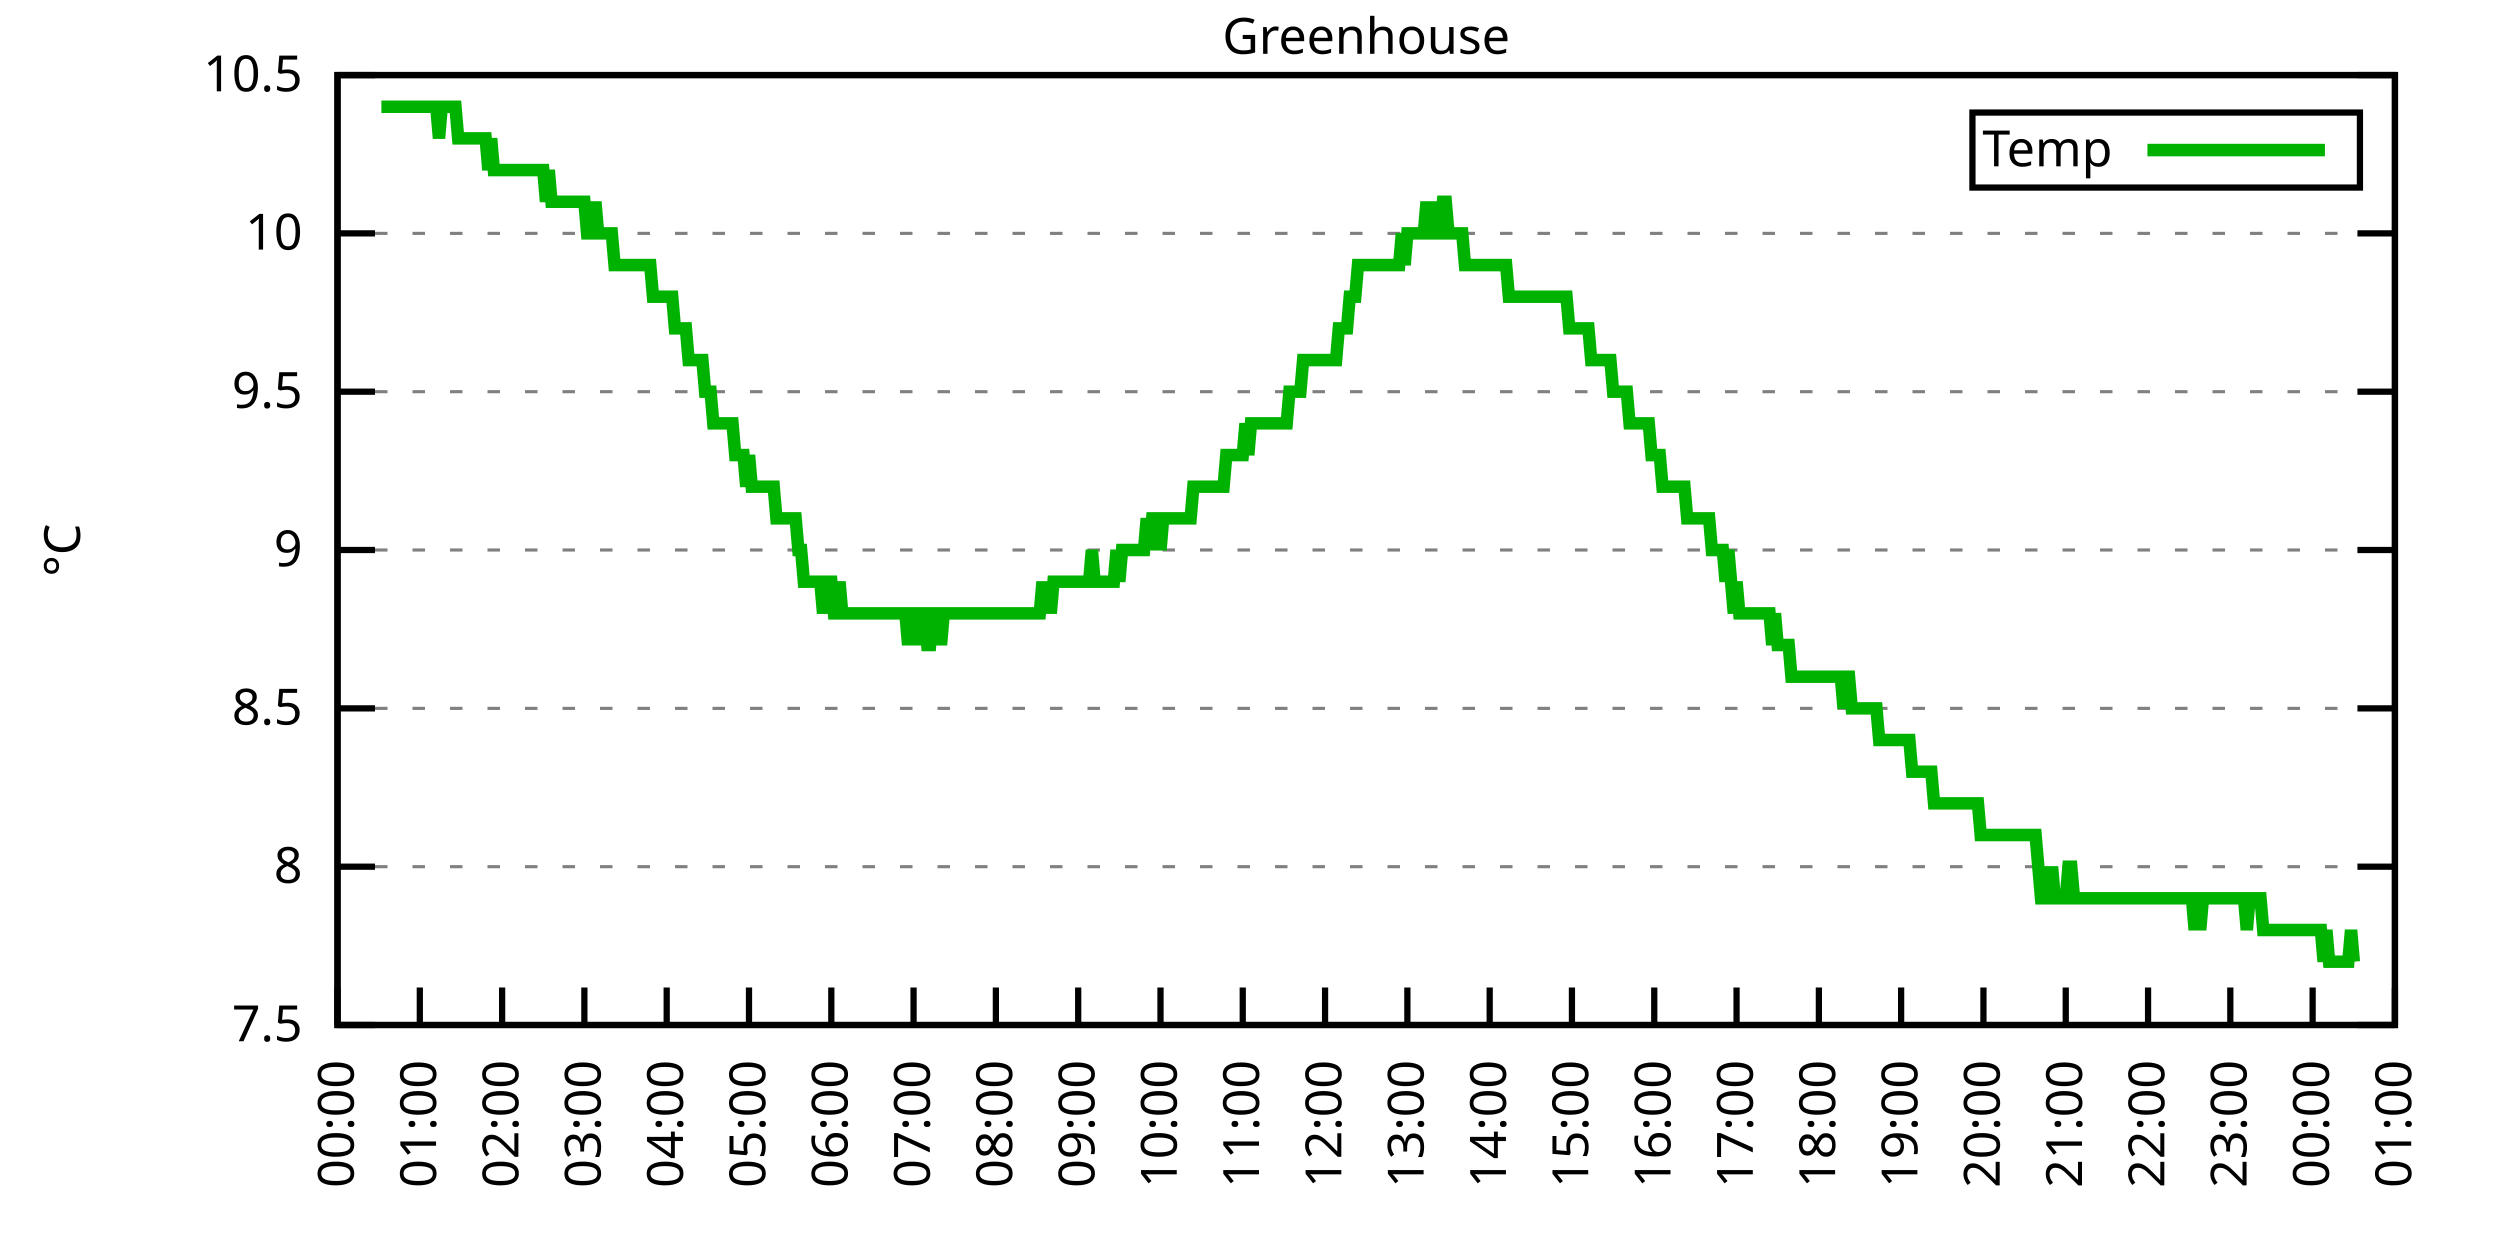
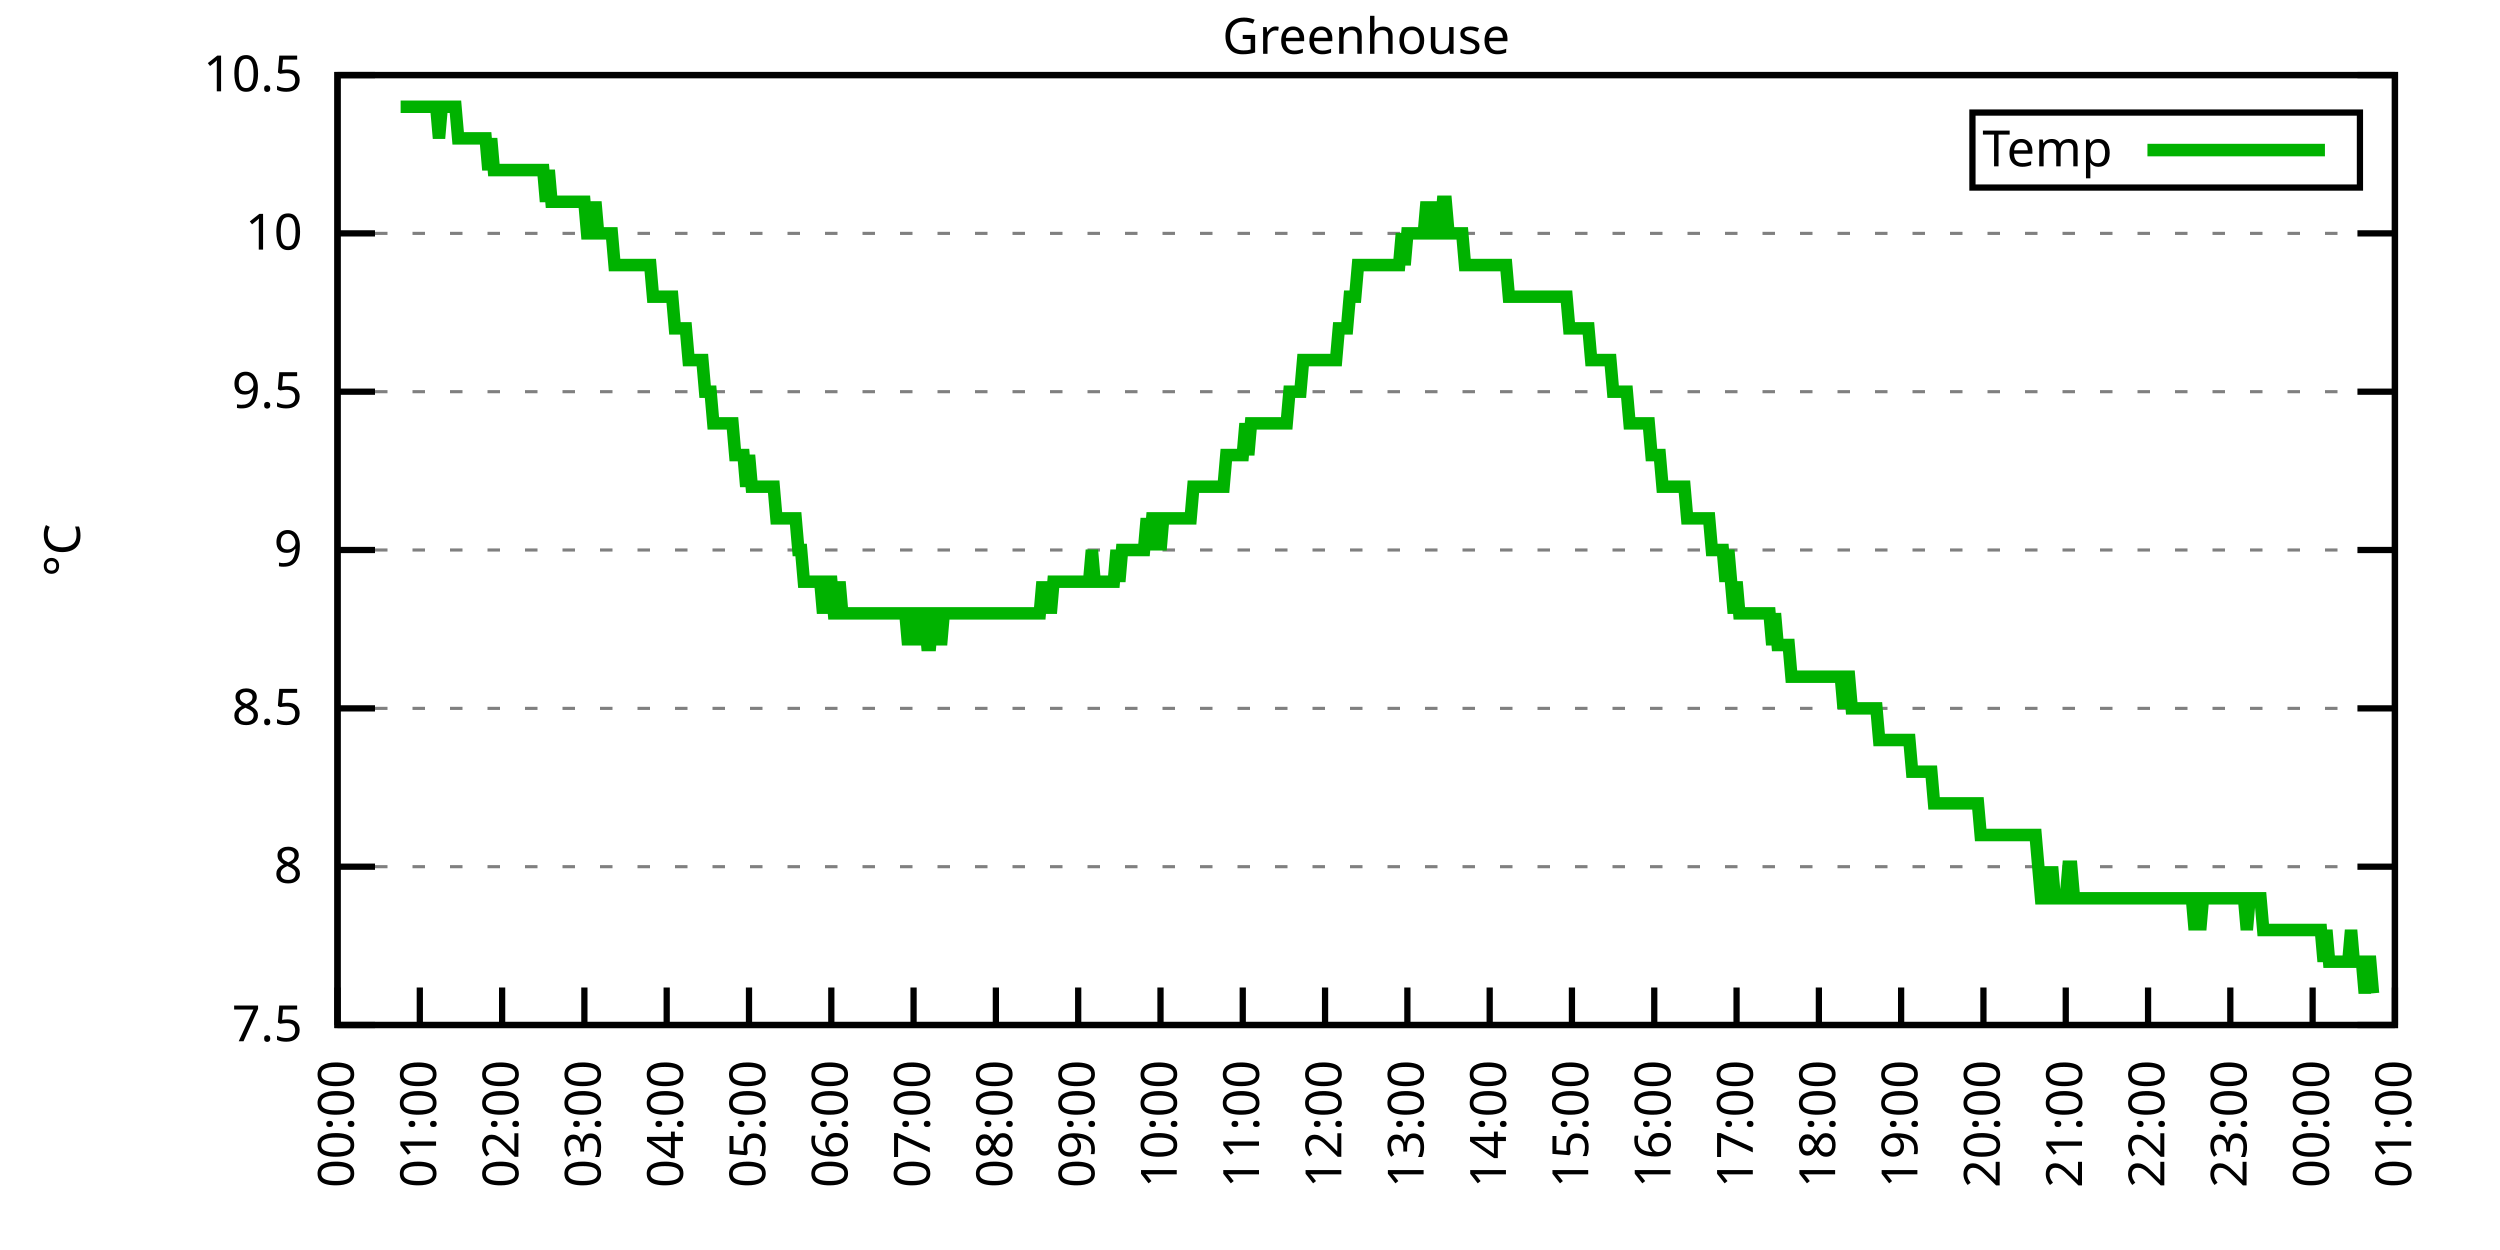
<svg xmlns="http://www.w3.org/2000/svg" xmlns:xlink="http://www.w3.org/1999/xlink" width="400" height="200" viewBox="0 0 400 200">
  <g id="gnuplot_canvas">
    <rect x="0" y="0" width="400" height="200" fill="none" />
    <defs>
      <circle id="gpDot" r="0.5" stroke-width="0.5" stroke="currentColor" />
      <path id="gpPt0" stroke-width="0.333" stroke="currentColor" d="M-1,0 h2 M0,-1 v2" />
      <path id="gpPt1" stroke-width="0.333" stroke="currentColor" d="M-1,-1 L1,1 M1,-1 L-1,1" />
      <path id="gpPt2" stroke-width="0.333" stroke="currentColor" d="M-1,0 L1,0 M0,-1 L0,1 M-1,-1 L1,1 M-1,1 L1,-1" />
      <rect id="gpPt3" stroke-width="0.333" stroke="currentColor" x="-1" y="-1" width="2" height="2" />
      <rect id="gpPt4" stroke-width="0.333" stroke="currentColor" fill="currentColor" x="-1" y="-1" width="2" height="2" />
      <circle id="gpPt5" stroke-width="0.333" stroke="currentColor" cx="0" cy="0" r="1" />
      <use xlink:href="#gpPt5" id="gpPt6" fill="currentColor" stroke="none" />
      <path id="gpPt7" stroke-width="0.333" stroke="currentColor" d="M0,-1.33 L-1.33,0.67 L1.33,0.67 z" />
      <use xlink:href="#gpPt7" id="gpPt8" fill="currentColor" stroke="none" />
      <use xlink:href="#gpPt7" id="gpPt9" stroke="currentColor" transform="rotate(180)" />
      <use xlink:href="#gpPt9" id="gpPt10" fill="currentColor" stroke="none" />
      <use xlink:href="#gpPt3" id="gpPt11" stroke="currentColor" transform="rotate(45)" />
      <use xlink:href="#gpPt11" id="gpPt12" fill="currentColor" stroke="none" />
      <path id="gpPt13" stroke-width="0.333" stroke="currentColor" d="M0,1.330 L1.265,0.411 L0.782,-1.067 L-0.782,-1.076 L-1.265,0.411 z" />
      <use xlink:href="#gpPt13" id="gpPt14" fill="currentColor" stroke="none" />
      <filter id="textbox" filterUnits="objectBoundingBox" x="0" y="0" height="1" width="1">
        <feFlood flood-color="white" flood-opacity="1" result="bgnd" />
        <feComposite in="SourceGraphic" in2="bgnd" operator="atop" />
      </filter>
      <filter id="greybox" filterUnits="objectBoundingBox" x="0" y="0" height="1" width="1">
        <feFlood flood-color="lightgrey" flood-opacity="1" result="grey" />
        <feComposite in="SourceGraphic" in2="grey" operator="atop" />
      </filter>
    </defs>
    <g fill="none" color="white" stroke="currentColor" stroke-width="1.00" stroke-linecap="butt" stroke-linejoin="miter">
</g>
    <g fill="none" color="black" stroke="currentColor" stroke-width="1.00" stroke-linecap="butt" stroke-linejoin="miter">
      <g stroke="none" shape-rendering="crispEdges">
        <polygon fill="rgb(255, 255, 255)" points="54.00,164.00 383.18,164.00 383.18,12.02 54.00,12.02 " />
      </g>
    </g>
    <g fill="none" color="black" stroke="currentColor" stroke-width="1.00" stroke-linecap="butt" stroke-linejoin="miter">
</g>
    <g fill="none" color="black" stroke="black" stroke-width="0.50" stroke-linecap="butt" stroke-linejoin="miter">
</g>
    <g fill="none" color="gray" stroke="currentColor" stroke-width="0.50" stroke-linecap="butt" stroke-linejoin="miter">
      <path stroke="gray" stroke-dasharray="2,4" class="gridline" d="M54.00,164.00 L383.19,164.00  " />
    </g>
    <g fill="none" color="gray" stroke="gray" stroke-width="1.00" stroke-linecap="butt" stroke-linejoin="miter">
</g>
    <g fill="none" color="black" stroke="currentColor" stroke-width="1.00" stroke-linecap="butt" stroke-linejoin="miter">
      <path stroke="black" d="M54.00,164.00 L60.00,164.00 M383.19,164.00 L377.19,164.00  " />
      <g transform="translate(48.40,166.60)" stroke="none" fill="black" font-family="Sans" font-size="8.00" text-anchor="end">
        <text>
          <tspan font-family="Sans"> 7.5</tspan>
        </text>
      </g>
    </g>
    <g fill="none" color="black" stroke="currentColor" stroke-width="1.00" stroke-linecap="butt" stroke-linejoin="miter">
</g>
    <g fill="none" color="black" stroke="black" stroke-width="0.50" stroke-linecap="butt" stroke-linejoin="miter">
</g>
    <g fill="none" color="gray" stroke="currentColor" stroke-width="0.50" stroke-linecap="butt" stroke-linejoin="miter">
      <path stroke="gray" stroke-dasharray="2,4" class="gridline" d="M54.00,138.67 L383.19,138.67  " />
    </g>
    <g fill="none" color="gray" stroke="gray" stroke-width="1.00" stroke-linecap="butt" stroke-linejoin="miter">
</g>
    <g fill="none" color="black" stroke="currentColor" stroke-width="1.00" stroke-linecap="butt" stroke-linejoin="miter">
      <path stroke="black" d="M54.00,138.67 L60.00,138.67 M383.19,138.67 L377.19,138.67  " />
      <g transform="translate(48.40,141.27)" stroke="none" fill="black" font-family="Sans" font-size="8.00" text-anchor="end">
        <text>
          <tspan font-family="Sans"> 8</tspan>
        </text>
      </g>
    </g>
    <g fill="none" color="black" stroke="currentColor" stroke-width="1.00" stroke-linecap="butt" stroke-linejoin="miter">
</g>
    <g fill="none" color="black" stroke="black" stroke-width="0.50" stroke-linecap="butt" stroke-linejoin="miter">
</g>
    <g fill="none" color="gray" stroke="currentColor" stroke-width="0.50" stroke-linecap="butt" stroke-linejoin="miter">
      <path stroke="gray" stroke-dasharray="2,4" class="gridline" d="M54.00,113.34 L383.19,113.34  " />
    </g>
    <g fill="none" color="gray" stroke="gray" stroke-width="1.00" stroke-linecap="butt" stroke-linejoin="miter">
</g>
    <g fill="none" color="black" stroke="currentColor" stroke-width="1.00" stroke-linecap="butt" stroke-linejoin="miter">
      <path stroke="black" d="M54.00,113.34 L60.00,113.34 M383.19,113.34 L377.19,113.34  " />
      <g transform="translate(48.40,115.94)" stroke="none" fill="black" font-family="Sans" font-size="8.00" text-anchor="end">
        <text>
          <tspan font-family="Sans"> 8.5</tspan>
        </text>
      </g>
    </g>
    <g fill="none" color="black" stroke="currentColor" stroke-width="1.00" stroke-linecap="butt" stroke-linejoin="miter">
</g>
    <g fill="none" color="black" stroke="black" stroke-width="0.50" stroke-linecap="butt" stroke-linejoin="miter">
</g>
    <g fill="none" color="gray" stroke="currentColor" stroke-width="0.50" stroke-linecap="butt" stroke-linejoin="miter">
      <path stroke="gray" stroke-dasharray="2,4" class="gridline" d="M54.00,88.00 L383.19,88.00  " />
    </g>
    <g fill="none" color="gray" stroke="gray" stroke-width="1.00" stroke-linecap="butt" stroke-linejoin="miter">
</g>
    <g fill="none" color="black" stroke="currentColor" stroke-width="1.00" stroke-linecap="butt" stroke-linejoin="miter">
      <path stroke="black" d="M54.00,88.00 L60.00,88.00 M383.19,88.00 L377.19,88.00  " />
      <g transform="translate(48.40,90.60)" stroke="none" fill="black" font-family="Sans" font-size="8.00" text-anchor="end">
        <text>
          <tspan font-family="Sans"> 9</tspan>
        </text>
      </g>
    </g>
    <g fill="none" color="black" stroke="currentColor" stroke-width="1.00" stroke-linecap="butt" stroke-linejoin="miter">
</g>
    <g fill="none" color="black" stroke="black" stroke-width="0.50" stroke-linecap="butt" stroke-linejoin="miter">
</g>
    <g fill="none" color="gray" stroke="currentColor" stroke-width="0.50" stroke-linecap="butt" stroke-linejoin="miter">
      <path stroke="gray" stroke-dasharray="2,4" class="gridline" d="M54.00,62.67 L383.19,62.67  " />
    </g>
    <g fill="none" color="gray" stroke="gray" stroke-width="1.00" stroke-linecap="butt" stroke-linejoin="miter">
</g>
    <g fill="none" color="black" stroke="currentColor" stroke-width="1.00" stroke-linecap="butt" stroke-linejoin="miter">
      <path stroke="black" d="M54.00,62.67 L60.00,62.67 M383.19,62.67 L377.19,62.67  " />
      <g transform="translate(48.40,65.27)" stroke="none" fill="black" font-family="Sans" font-size="8.00" text-anchor="end">
        <text>
          <tspan font-family="Sans"> 9.5</tspan>
        </text>
      </g>
    </g>
    <g fill="none" color="black" stroke="currentColor" stroke-width="1.00" stroke-linecap="butt" stroke-linejoin="miter">
</g>
    <g fill="none" color="black" stroke="black" stroke-width="0.50" stroke-linecap="butt" stroke-linejoin="miter">
</g>
    <g fill="none" color="gray" stroke="currentColor" stroke-width="0.50" stroke-linecap="butt" stroke-linejoin="miter">
      <path stroke="gray" stroke-dasharray="2,4" class="gridline" d="M54.00,37.34 L383.19,37.34  " />
    </g>
    <g fill="none" color="gray" stroke="gray" stroke-width="1.00" stroke-linecap="butt" stroke-linejoin="miter">
</g>
    <g fill="none" color="black" stroke="currentColor" stroke-width="1.00" stroke-linecap="butt" stroke-linejoin="miter">
      <path stroke="black" d="M54.00,37.34 L60.00,37.34 M383.19,37.34 L377.19,37.34  " />
      <g transform="translate(48.40,39.94)" stroke="none" fill="black" font-family="Sans" font-size="8.00" text-anchor="end">
        <text>
          <tspan font-family="Sans"> 10</tspan>
        </text>
      </g>
    </g>
    <g fill="none" color="black" stroke="currentColor" stroke-width="1.00" stroke-linecap="butt" stroke-linejoin="miter">
</g>
    <g fill="none" color="black" stroke="black" stroke-width="0.50" stroke-linecap="butt" stroke-linejoin="miter">
</g>
    <g fill="none" color="gray" stroke="currentColor" stroke-width="0.50" stroke-linecap="butt" stroke-linejoin="miter">
      <path stroke="gray" stroke-dasharray="2,4" class="gridline" d="M54.00,12.01 L383.19,12.01  " />
    </g>
    <g fill="none" color="gray" stroke="gray" stroke-width="1.00" stroke-linecap="butt" stroke-linejoin="miter">
</g>
    <g fill="none" color="black" stroke="currentColor" stroke-width="1.00" stroke-linecap="butt" stroke-linejoin="miter">
      <path stroke="black" d="M54.00,12.01 L60.00,12.01 M383.19,12.01 L377.19,12.01  " />
      <g transform="translate(48.40,14.61)" stroke="none" fill="black" font-family="Sans" font-size="8.00" text-anchor="end">
        <text>
          <tspan font-family="Sans"> 10.5</tspan>
        </text>
      </g>
    </g>
    <g fill="none" color="black" stroke="currentColor" stroke-width="1.00" stroke-linecap="butt" stroke-linejoin="miter">
      <path stroke="black" d="M54.00,164.00 L54.00,158.00  " />
      <g transform="translate(56.60,169.60) rotate(270.00)" stroke="none" fill="black" font-family="Sans" font-size="8.00" text-anchor="end">
        <text>
          <tspan font-family="Sans">00:00</tspan>
        </text>
      </g>
    </g>
    <g fill="none" color="black" stroke="currentColor" stroke-width="1.00" stroke-linecap="butt" stroke-linejoin="miter">
      <path stroke="black" d="M67.17,164.00 L67.17,158.00  " />
      <g transform="translate(69.77,169.60) rotate(270.00)" stroke="none" fill="black" font-family="Sans" font-size="8.00" text-anchor="end">
        <text>
          <tspan font-family="Sans">01:00</tspan>
        </text>
      </g>
    </g>
    <g fill="none" color="black" stroke="currentColor" stroke-width="1.00" stroke-linecap="butt" stroke-linejoin="miter">
      <path stroke="black" d="M80.34,164.00 L80.34,158.00  " />
      <g transform="translate(82.94,169.60) rotate(270.00)" stroke="none" fill="black" font-family="Sans" font-size="8.00" text-anchor="end">
        <text>
          <tspan font-family="Sans">02:00</tspan>
        </text>
      </g>
    </g>
    <g fill="none" color="black" stroke="currentColor" stroke-width="1.00" stroke-linecap="butt" stroke-linejoin="miter">
      <path stroke="black" d="M93.50,164.00 L93.50,158.00  " />
      <g transform="translate(96.10,169.60) rotate(270.00)" stroke="none" fill="black" font-family="Sans" font-size="8.00" text-anchor="end">
        <text>
          <tspan font-family="Sans">03:00</tspan>
        </text>
      </g>
    </g>
    <g fill="none" color="black" stroke="currentColor" stroke-width="1.00" stroke-linecap="butt" stroke-linejoin="miter">
      <path stroke="black" d="M106.67,164.00 L106.67,158.00  " />
      <g transform="translate(109.27,169.60) rotate(270.00)" stroke="none" fill="black" font-family="Sans" font-size="8.00" text-anchor="end">
        <text>
          <tspan font-family="Sans">04:00</tspan>
        </text>
      </g>
    </g>
    <g fill="none" color="black" stroke="currentColor" stroke-width="1.00" stroke-linecap="butt" stroke-linejoin="miter">
      <path stroke="black" d="M119.84,164.00 L119.84,158.00  " />
      <g transform="translate(122.44,169.60) rotate(270.00)" stroke="none" fill="black" font-family="Sans" font-size="8.00" text-anchor="end">
        <text>
          <tspan font-family="Sans">05:00</tspan>
        </text>
      </g>
    </g>
    <g fill="none" color="black" stroke="currentColor" stroke-width="1.00" stroke-linecap="butt" stroke-linejoin="miter">
      <path stroke="black" d="M133.01,164.00 L133.01,158.00  " />
      <g transform="translate(135.61,169.60) rotate(270.00)" stroke="none" fill="black" font-family="Sans" font-size="8.00" text-anchor="end">
        <text>
          <tspan font-family="Sans">06:00</tspan>
        </text>
      </g>
    </g>
    <g fill="none" color="black" stroke="currentColor" stroke-width="1.00" stroke-linecap="butt" stroke-linejoin="miter">
      <path stroke="black" d="M146.17,164.00 L146.17,158.00  " />
      <g transform="translate(148.77,169.60) rotate(270.00)" stroke="none" fill="black" font-family="Sans" font-size="8.00" text-anchor="end">
        <text>
          <tspan font-family="Sans">07:00</tspan>
        </text>
      </g>
    </g>
    <g fill="none" color="black" stroke="currentColor" stroke-width="1.00" stroke-linecap="butt" stroke-linejoin="miter">
      <path stroke="black" d="M159.34,164.00 L159.34,158.00  " />
      <g transform="translate(161.94,169.60) rotate(270.00)" stroke="none" fill="black" font-family="Sans" font-size="8.00" text-anchor="end">
        <text>
          <tspan font-family="Sans">08:00</tspan>
        </text>
      </g>
    </g>
    <g fill="none" color="black" stroke="currentColor" stroke-width="1.00" stroke-linecap="butt" stroke-linejoin="miter">
      <path stroke="black" d="M172.51,164.00 L172.51,158.00  " />
      <g transform="translate(175.11,169.60) rotate(270.00)" stroke="none" fill="black" font-family="Sans" font-size="8.00" text-anchor="end">
        <text>
          <tspan font-family="Sans">09:00</tspan>
        </text>
      </g>
    </g>
    <g fill="none" color="black" stroke="currentColor" stroke-width="1.00" stroke-linecap="butt" stroke-linejoin="miter">
      <path stroke="black" d="M185.68,164.00 L185.68,158.00  " />
      <g transform="translate(188.28,169.60) rotate(270.00)" stroke="none" fill="black" font-family="Sans" font-size="8.00" text-anchor="end">
        <text>
          <tspan font-family="Sans">10:00</tspan>
        </text>
      </g>
    </g>
    <g fill="none" color="black" stroke="currentColor" stroke-width="1.00" stroke-linecap="butt" stroke-linejoin="miter">
      <path stroke="black" d="M198.84,164.00 L198.84,158.00  " />
      <g transform="translate(201.44,169.60) rotate(270.00)" stroke="none" fill="black" font-family="Sans" font-size="8.00" text-anchor="end">
        <text>
          <tspan font-family="Sans">11:00</tspan>
        </text>
      </g>
    </g>
    <g fill="none" color="black" stroke="currentColor" stroke-width="1.00" stroke-linecap="butt" stroke-linejoin="miter">
      <path stroke="black" d="M212.01,164.00 L212.01,158.00  " />
      <g transform="translate(214.61,169.60) rotate(270.00)" stroke="none" fill="black" font-family="Sans" font-size="8.00" text-anchor="end">
        <text>
          <tspan font-family="Sans">12:00</tspan>
        </text>
      </g>
    </g>
    <g fill="none" color="black" stroke="currentColor" stroke-width="1.00" stroke-linecap="butt" stroke-linejoin="miter">
      <path stroke="black" d="M225.18,164.00 L225.18,158.00  " />
      <g transform="translate(227.78,169.60) rotate(270.00)" stroke="none" fill="black" font-family="Sans" font-size="8.00" text-anchor="end">
        <text>
          <tspan font-family="Sans">13:00</tspan>
        </text>
      </g>
    </g>
    <g fill="none" color="black" stroke="currentColor" stroke-width="1.00" stroke-linecap="butt" stroke-linejoin="miter">
      <path stroke="black" d="M238.35,164.00 L238.35,158.00  " />
      <g transform="translate(240.95,169.60) rotate(270.00)" stroke="none" fill="black" font-family="Sans" font-size="8.00" text-anchor="end">
        <text>
          <tspan font-family="Sans">14:00</tspan>
        </text>
      </g>
    </g>
    <g fill="none" color="black" stroke="currentColor" stroke-width="1.00" stroke-linecap="butt" stroke-linejoin="miter">
      <path stroke="black" d="M251.51,164.00 L251.51,158.00  " />
      <g transform="translate(254.11,169.60) rotate(270.00)" stroke="none" fill="black" font-family="Sans" font-size="8.00" text-anchor="end">
        <text>
          <tspan font-family="Sans">15:00</tspan>
        </text>
      </g>
    </g>
    <g fill="none" color="black" stroke="currentColor" stroke-width="1.00" stroke-linecap="butt" stroke-linejoin="miter">
      <path stroke="black" d="M264.68,164.00 L264.68,158.00  " />
      <g transform="translate(267.28,169.60) rotate(270.00)" stroke="none" fill="black" font-family="Sans" font-size="8.00" text-anchor="end">
        <text>
          <tspan font-family="Sans">16:00</tspan>
        </text>
      </g>
    </g>
    <g fill="none" color="black" stroke="currentColor" stroke-width="1.00" stroke-linecap="butt" stroke-linejoin="miter">
      <path stroke="black" d="M277.85,164.00 L277.85,158.00  " />
      <g transform="translate(280.45,169.60) rotate(270.00)" stroke="none" fill="black" font-family="Sans" font-size="8.00" text-anchor="end">
        <text>
          <tspan font-family="Sans">17:00</tspan>
        </text>
      </g>
    </g>
    <g fill="none" color="black" stroke="currentColor" stroke-width="1.00" stroke-linecap="butt" stroke-linejoin="miter">
      <path stroke="black" d="M291.02,164.00 L291.02,158.00  " />
      <g transform="translate(293.62,169.60) rotate(270.00)" stroke="none" fill="black" font-family="Sans" font-size="8.00" text-anchor="end">
        <text>
          <tspan font-family="Sans">18:00</tspan>
        </text>
      </g>
    </g>
    <g fill="none" color="black" stroke="currentColor" stroke-width="1.00" stroke-linecap="butt" stroke-linejoin="miter">
      <path stroke="black" d="M304.18,164.00 L304.18,158.00  " />
      <g transform="translate(306.78,169.60) rotate(270.00)" stroke="none" fill="black" font-family="Sans" font-size="8.00" text-anchor="end">
        <text>
          <tspan font-family="Sans">19:00</tspan>
        </text>
      </g>
    </g>
    <g fill="none" color="black" stroke="currentColor" stroke-width="1.00" stroke-linecap="butt" stroke-linejoin="miter">
      <path stroke="black" d="M317.35,164.00 L317.35,158.00  " />
      <g transform="translate(319.95,169.60) rotate(270.00)" stroke="none" fill="black" font-family="Sans" font-size="8.00" text-anchor="end">
        <text>
          <tspan font-family="Sans">20:00</tspan>
        </text>
      </g>
    </g>
    <g fill="none" color="black" stroke="currentColor" stroke-width="1.00" stroke-linecap="butt" stroke-linejoin="miter">
      <path stroke="black" d="M330.52,164.00 L330.52,158.00  " />
      <g transform="translate(333.12,169.60) rotate(270.00)" stroke="none" fill="black" font-family="Sans" font-size="8.00" text-anchor="end">
        <text>
          <tspan font-family="Sans">21:00</tspan>
        </text>
      </g>
    </g>
    <g fill="none" color="black" stroke="currentColor" stroke-width="1.00" stroke-linecap="butt" stroke-linejoin="miter">
      <path stroke="black" d="M343.69,164.00 L343.69,158.00  " />
      <g transform="translate(346.29,169.60) rotate(270.00)" stroke="none" fill="black" font-family="Sans" font-size="8.00" text-anchor="end">
        <text>
          <tspan font-family="Sans">22:00</tspan>
        </text>
      </g>
    </g>
    <g fill="none" color="black" stroke="currentColor" stroke-width="1.00" stroke-linecap="butt" stroke-linejoin="miter">
      <path stroke="black" d="M356.85,164.00 L356.85,158.00  " />
      <g transform="translate(359.45,169.60) rotate(270.00)" stroke="none" fill="black" font-family="Sans" font-size="8.00" text-anchor="end">
        <text>
          <tspan font-family="Sans">23:00</tspan>
        </text>
      </g>
    </g>
    <g fill="none" color="black" stroke="currentColor" stroke-width="1.00" stroke-linecap="butt" stroke-linejoin="miter">
      <path stroke="black" d="M370.02,164.00 L370.02,158.00  " />
      <g transform="translate(372.62,169.60) rotate(270.00)" stroke="none" fill="black" font-family="Sans" font-size="8.00" text-anchor="end">
        <text>
          <tspan font-family="Sans">00:00</tspan>
        </text>
      </g>
    </g>
    <g fill="none" color="black" stroke="currentColor" stroke-width="1.00" stroke-linecap="butt" stroke-linejoin="miter">
      <path stroke="black" d="M383.19,164.00 L383.19,158.00  " />
      <g transform="translate(385.79,169.60) rotate(270.00)" stroke="none" fill="black" font-family="Sans" font-size="8.00" text-anchor="end">
        <text>
          <tspan font-family="Sans">01:00</tspan>
        </text>
      </g>
    </g>
    <g fill="none" color="black" stroke="currentColor" stroke-width="1.00" stroke-linecap="butt" stroke-linejoin="miter">
</g>
    <g fill="none" color="black" stroke="currentColor" stroke-width="1.00" stroke-linecap="butt" stroke-linejoin="miter">
      <path stroke="black" d="M54.00,12.01 L54.00,164.00 L383.19,164.00 L383.19,12.01 L54.00,12.01 Z  " />
    </g>
    <g fill="none" color="black" stroke="currentColor" stroke-width="1.00" stroke-linecap="butt" stroke-linejoin="miter">
</g>
    <g fill="none" color="black" stroke="currentColor" stroke-width="1.00" stroke-linecap="butt" stroke-linejoin="miter">
      <path stroke="black" d="M315.59,30.01 L315.59,18.01 L377.59,18.01 L377.59,30.01 L315.59,30.01 Z  " />
    </g>
    <g id="Greenhouse_plot_1">
      <g fill="none" color="white" stroke="black" stroke-width="2.00" stroke-linecap="butt" stroke-linejoin="miter">
</g>
      <g fill="none" color="black" stroke="currentColor" stroke-width="2.00" stroke-linecap="butt" stroke-linejoin="miter">
        <g transform="translate(337.99,26.61)" stroke="none" fill="black" font-family="Sans" font-size="8.00" text-anchor="end">
          <text>
            <tspan font-family="Sans">Temp</tspan>
          </text>
        </g>
      </g>
      <g fill="none" color="black" stroke="currentColor" stroke-width="2.00" stroke-linecap="butt" stroke-linejoin="miter">
-         <path stroke="rgb(  0, 178,   0)" d="M343.59,24.01 L371.99,24.01 M61.02,17.08 L61.46,17.08 L61.90,17.08 L62.34,17.08 L62.78,17.08 L63.22,17.08   L63.66,17.08 L64.10,17.08 L64.53,17.08 L64.97,17.08 L65.41,17.08 L65.85,17.08 L66.29,17.08 L66.73,17.08   L67.17,17.08 L67.61,17.08 L68.05,17.08 L68.48,17.08 L68.92,17.08 L69.36,17.08 L69.80,17.08 L70.24,22.14   L70.68,17.08 L71.12,17.08 L71.56,17.08 L72.00,17.08 L72.43,17.08 L72.87,17.08 L73.31,22.14 L73.75,22.14   L74.19,22.14 L74.63,22.14 L75.07,22.14 L75.51,22.14 L75.95,22.14 L76.38,22.14 L76.82,22.14 L77.26,22.14   L77.70,22.14 L78.14,27.21 L78.58,22.14 L79.02,27.21 L79.46,27.21 L79.90,27.21 L80.34,27.21 L80.77,27.21   L81.21,27.21 L81.65,27.21 L82.09,27.21 L82.53,27.21 L82.97,27.21 L83.41,27.21 L83.85,27.21 L84.29,27.21   L84.72,27.21 L85.16,27.21 L85.60,27.21 L86.04,27.21 L86.48,27.21 L86.92,27.21 L87.36,32.28 L87.80,27.21   L88.24,32.28 L88.67,32.28 L89.11,32.28 L89.55,32.28 L89.99,32.28 L90.43,32.28 L90.87,32.28 L91.31,32.28   L91.75,32.28 L92.19,32.28 L92.62,32.28 L93.06,32.28 L93.50,32.28 L93.94,37.34 L94.38,37.34 L94.82,37.34   L95.26,32.28 L95.70,37.34 L96.14,37.34 L96.58,37.34 L97.01,37.34 L97.45,37.34 L97.89,37.34 L98.33,42.41   L98.77,42.41 L99.21,42.41 L99.65,42.41 L100.09,42.41 L100.53,42.41 L100.96,42.41 L101.40,42.41 L101.84,42.41   L102.28,42.41 L102.72,42.41 L103.16,42.41 L103.60,42.41 L104.04,42.41 L104.48,47.47 L104.91,47.47 L105.35,47.47   L105.79,47.47 L106.23,47.47 L106.67,47.47 L107.11,47.47 L107.55,47.47 L107.99,52.54 L108.43,52.54 L108.87,52.54   L109.30,52.54 L109.74,52.54 L110.18,57.61 L110.62,57.61 L111.06,57.61 L111.50,57.61 L111.94,57.61 L112.38,57.61   L112.82,62.67 L113.25,62.67 L113.69,62.67 L114.13,67.74 L114.57,67.74 L115.01,67.74 L115.45,67.74 L115.89,67.74   L116.33,67.74 L116.77,67.74 L117.20,67.74 L117.64,72.81 L118.08,72.81 L118.52,72.81 L118.96,72.81 L119.40,77.87   L119.84,72.81 L120.28,77.87 L120.72,77.87 L121.15,77.87 L121.59,77.87 L122.03,77.87 L122.47,77.87 L122.91,77.87   L123.35,77.87 L123.79,77.87 L124.23,82.94 L124.67,82.94 L125.11,82.94 L125.54,82.94 L125.98,82.94 L126.42,82.94   L126.86,82.94 L127.30,82.94 L127.74,88.00 L128.18,88.00 L128.62,93.07 L129.06,93.07 L129.49,93.07 L129.93,93.07   L130.37,93.07 L130.81,93.07 L131.25,93.07 L131.69,98.14 L132.13,93.07 L132.57,93.07 L133.01,93.07 L133.44,98.14   L133.88,98.14 L134.32,93.07 L134.76,98.14 L135.20,98.14 L135.64,98.14 L136.08,98.14 L136.52,98.14 L136.96,98.14   L137.39,98.14 L137.83,98.14 L138.27,98.14 L138.71,98.14 L139.15,98.14 L139.59,98.14 L140.03,98.14 L140.47,98.14   L140.91,98.14 L141.35,98.14 L141.78,98.14 L142.22,98.14 L142.66,98.14 L143.10,98.14 L143.54,98.14 L143.98,98.14   L144.42,98.14 L144.86,98.14 L145.30,103.20 L145.73,98.14 L146.17,98.14 L146.61,103.20 L147.05,98.14 L147.49,98.14   L147.93,98.14 L148.37,103.20 L148.81,103.20 L149.25,98.14 L149.68,98.14 L150.12,98.14 L150.56,103.20 L151.00,98.14   L151.44,98.14 L151.88,98.14 L152.32,98.14 L152.76,98.14 L153.20,98.14 L153.63,98.14 L154.07,98.14 L154.51,98.14   L154.95,98.14 L155.39,98.14 L155.83,98.14 L156.27,98.14 L156.71,98.14 L157.15,98.14 L157.59,98.14 L158.02,98.14   L158.46,98.14 L158.90,98.14 L159.34,98.14 L159.78,98.14 L160.22,98.14 L160.66,98.14 L161.10,98.14 L161.54,98.14   L161.97,98.14 L162.41,98.14 L162.85,98.14 L163.29,98.14 L163.73,98.14 L164.17,98.14 L164.61,98.14 L165.05,98.14   L165.49,98.14 L165.92,98.14 L166.36,98.14 L166.80,93.07 L167.24,98.14 L167.68,93.07 L168.12,98.14 L168.56,93.07   L169.00,93.07 L169.44,93.07 L169.87,93.07 L170.31,93.07 L170.75,93.07 L171.19,93.07 L171.63,93.07 L172.07,93.07   L172.51,93.07 L172.95,93.07 L173.39,93.07 L173.83,93.07 L174.26,93.07 L174.70,88.00 L175.14,93.07 L175.58,93.07   L176.02,93.07 L176.46,93.07 L176.90,93.07 L177.34,93.07 L177.78,93.07 L178.21,93.07 L178.65,88.00 L179.09,93.07   L179.53,88.00 L179.97,88.00 L180.41,88.00 L180.85,88.00 L181.29,88.00 L181.73,88.00 L182.16,88.00 L182.60,88.00   L183.04,88.00 L183.48,82.94 L183.92,88.00 L184.36,82.94 L184.80,82.94 L185.24,82.94 L185.68,88.00 L186.11,82.94   L186.55,82.94 L186.99,82.94 L187.43,82.94 L187.87,82.94 L188.31,82.94 L188.75,82.94 L189.19,82.94 L189.63,82.94   L190.07,82.94 L190.50,82.94 L190.94,77.87 L191.38,77.87 L191.82,77.87 L192.26,77.87 L192.70,77.87 L193.14,77.87   L193.58,77.87 L194.02,77.87 L194.45,77.87 L194.89,77.87 L195.33,77.87 L195.77,77.87 L196.21,72.81 L196.65,72.81   L197.09,72.81 L197.53,72.81 L197.97,72.81 L198.40,72.81 L198.84,72.81 L199.28,67.74 L199.72,72.81 L200.16,67.74   L200.60,67.74 L201.04,67.74 L201.48,67.74 L201.92,67.74 L202.35,67.74 L202.79,67.74 L203.23,67.74 L203.67,67.74   L204.11,67.74 L204.55,67.74 L204.99,67.74 L205.43,67.74 L205.87,67.74 L206.31,62.67 L206.74,62.67 L207.18,62.67   L207.62,62.67 L208.06,62.67 L208.50,57.61 L208.94,57.61 L209.38,57.61 L209.82,57.61 L210.26,57.61 L210.69,57.61   L211.13,57.61 L211.57,57.61 L212.01,57.61 L212.45,57.61 L212.89,57.61 L213.33,57.61 L213.77,57.61 L214.21,52.54   L214.64,52.54 L215.08,52.54 L215.52,52.54 L215.96,47.47 L216.40,47.47 L216.84,47.47 L217.28,42.41 L217.72,42.41   L218.16,42.41 L218.60,42.41 L219.03,42.41 L219.47,42.41 L219.91,42.41 L220.35,42.41 L220.79,42.41 L221.23,42.41   L221.67,42.41 L222.11,42.41 L222.55,42.41 L222.98,42.41 L223.42,42.41 L223.86,42.41 L224.30,37.34 L224.74,42.41   L225.18,37.34 L225.62,37.34 L226.06,37.34 L226.50,37.34 L226.93,37.34 L227.37,37.34 L227.81,37.34 L228.25,32.28   L228.69,37.34 L229.13,32.28 L229.57,37.34 L230.01,37.34 L230.45,37.34 L230.88,32.28 L231.32,32.28 L231.76,37.34   L232.20,37.34 L232.64,37.34 L233.08,37.34 L233.52,37.34 L233.96,37.34 L234.40,42.41 L234.84,42.41 L235.27,42.41   L235.71,42.41 L236.15,42.41 L236.59,42.41 L237.03,42.41 L237.47,42.41 L237.91,42.41 L238.35,42.41 L238.79,42.41   L239.22,42.41 L239.66,42.41 L240.10,42.41 L240.54,42.41 L240.98,42.41 L241.42,47.47 L241.86,47.47 L242.30,47.47   L242.74,47.47 L243.17,47.47 L243.61,47.47 L244.05,47.47 L244.49,47.47 L244.93,47.47 L245.37,47.47 L245.81,47.47   L246.25,47.47 L246.69,47.47 L247.12,47.47 L247.56,47.47 L248.00,47.47 L248.44,47.47 L248.88,47.47 L249.32,47.47   L249.76,47.47 L250.20,47.47 L250.64,47.47 L251.08,52.54 L251.51,52.54 L251.95,52.54 L252.39,52.54 L252.83,52.54   L253.27,52.54 L253.71,52.54 L254.15,52.54 L254.59,57.61 L255.03,57.61 L255.46,57.61 L255.90,57.61 L256.34,57.61   L256.78,57.61 L257.22,57.61 L257.66,57.61 L258.10,62.67 L258.54,62.67 L258.98,62.67 L259.41,62.67 L259.85,62.67   L260.29,62.67 L260.73,67.74 L261.17,67.74 L261.61,67.74 L262.05,67.74 L262.49,67.74 L262.93,67.74 L263.36,67.74   L263.80,67.74 L264.24,72.81 L264.68,72.81 L265.12,72.81 L265.56,72.81 L266.00,77.87 L266.44,77.87 L266.88,77.87   L267.32,77.87 L267.75,77.87 L268.19,77.87 L268.63,77.87 L269.07,77.87 L269.51,77.87 L269.95,82.94 L270.39,82.94   L270.83,82.94 L271.27,82.94 L271.70,82.94 L272.14,82.94 L272.58,82.94 L273.02,82.94 L273.46,82.94 L273.90,88.00   L274.34,88.00 L274.78,88.00 L275.22,88.00 L275.65,88.00 L276.09,93.07 L276.53,88.00 L276.97,93.07 L277.41,98.14   L277.85,93.07 L278.29,98.14 L278.73,98.14 L279.17,98.14 L279.60,98.14 L280.04,98.14 L280.48,98.14 L280.92,98.14   L281.36,98.14 L281.80,98.14 L282.24,98.14 L282.68,98.14 L283.12,98.14 L283.56,103.20 L283.99,98.14 L284.43,103.20   L284.87,103.20 L285.31,103.20 L285.75,103.20 L286.19,103.20 L286.63,108.27 L287.07,108.27 L287.51,108.27 L287.94,108.27   L288.38,108.27 L288.82,108.27 L289.26,108.27 L289.70,108.27 L290.14,108.27 L290.58,108.27 L291.02,108.27 L291.46,108.27   L291.89,108.27 L292.33,108.27 L292.77,108.27 L293.21,108.27 L293.65,108.27 L294.09,108.27 L294.53,108.27 L294.97,113.34   L295.41,108.27 L295.84,108.27 L296.28,113.34 L296.72,113.34 L297.16,113.34 L297.60,113.34 L298.04,113.34 L298.48,113.34   L298.92,113.34 L299.36,113.34 L299.80,113.34 L300.23,113.34 L300.67,118.40 L301.11,118.40 L301.55,118.40 L301.99,118.40   L302.43,118.40 L302.87,118.40 L303.31,118.40 L303.75,118.40 L304.18,118.40 L304.62,118.40 L305.06,118.40 L305.50,118.40   L305.94,123.47 L306.38,123.47 L306.82,123.47 L307.26,123.47 L307.70,123.47 L308.13,123.47 L308.57,123.47 L309.01,123.47   L309.45,128.54 L309.89,128.54 L310.33,128.54 L310.77,128.54 L311.21,128.54 L311.65,128.54 L312.08,128.54 L312.52,128.54   L312.96,128.54 L313.40,128.54 L313.84,128.54 L314.28,128.54 L314.72,128.54 L315.16,128.54 L315.60,128.54 L316.04,128.54   L316.47,128.54 L316.91,133.60 L317.35,133.60 L317.79,133.60 L318.23,133.60 L318.67,133.60 L319.11,133.60 L319.55,133.60   L319.99,133.60 L320.42,133.60 L320.86,133.60 L321.30,133.60 L321.74,133.60 L322.18,133.60 L322.62,133.60 L323.06,133.60   L323.50,133.60 L323.94,133.60 L324.37,133.60 L324.81,133.60 L325.25,133.60 L325.69,133.60 L326.13,138.67 L326.57,143.73   L327.01,143.73 L327.45,138.67 L327.89,143.73 L328.33,138.67 L328.76,143.73 L329.20,143.73 L329.64,143.73 L330.08,143.73   L330.52,143.73 L330.96,138.67 L331.40,138.67 L331.84,143.73 L332.28,143.73 L332.71,143.73 L333.15,143.73 L333.59,143.73   L334.03,143.73 L334.47,143.73 L334.91,143.73 L335.35,143.73 L335.79,143.73 L336.23,143.73 L336.66,143.73 L337.10,143.73   L337.54,143.73 L337.98,143.73 L338.42,143.73 L338.86,143.73 L339.30,143.73 L339.74,143.73 L340.18,143.73 L340.61,143.73   L341.05,143.73 L341.49,143.73 L341.93,143.73 L342.37,143.73 L342.81,143.73 L343.25,143.73 L343.69,143.73 L344.13,143.73   L344.57,143.73 L345.00,143.73 L345.44,143.73 L345.88,143.73 L346.32,143.73 L346.76,143.73 L347.20,143.73 L347.64,143.73   L348.08,143.73 L348.52,143.73 L348.95,143.73 L349.39,143.73 L349.83,143.73 L350.27,143.73 L350.71,143.73 L351.15,148.80   L351.59,143.73 L352.03,148.80 L352.47,143.73 L352.90,143.73 L353.34,143.73 L353.78,143.73 L354.22,143.73 L354.66,143.73   L355.10,143.73 L355.54,143.73 L355.98,143.73 L356.42,143.73 L356.85,143.73 L357.29,143.73 L357.73,143.73 L358.17,143.73   L358.61,143.73 L359.05,143.73 L359.49,148.80 L359.93,143.73 L360.37,143.73 L360.81,143.73 L361.24,143.73 L361.68,143.73   L362.12,148.80 L362.56,148.80 L363.00,148.80 L363.44,148.80 L363.88,148.80 L364.32,148.80 L364.76,148.80 L365.19,148.80   L365.63,148.80 L366.07,148.80 L366.51,148.80 L366.95,148.80 L367.39,148.80 L367.83,148.80 L368.27,148.80 L368.71,148.80   L369.14,148.80 L369.58,148.80 L370.02,148.80 L370.46,148.80 L370.90,148.80 L371.34,148.80 L371.78,153.87 L372.22,148.80   L372.66,153.87 L373.09,153.87 L373.53,153.87 L373.97,153.87 L374.41,153.87 L374.85,153.87 L375.29,153.87 L375.73,153.87   L376.17,148.80 L376.61,153.87  " />
+         <path stroke="rgb(  0, 178,   0)" d="M343.59,24.01 L371.99,24.01 M64.10,17.08 L64.53,17.08 L64.97,17.08 L65.41,17.08 L65.85,17.08 L66.29,17.08   L66.73,17.08 L67.17,17.08 L67.61,17.08 L68.05,17.08 L68.48,17.08 L68.92,17.08 L69.36,17.08 L69.80,17.08   L70.24,22.14 L70.68,17.08 L71.12,17.08 L71.56,17.08 L72.00,17.08 L72.43,17.08 L72.87,17.08 L73.31,22.14   L73.75,22.14 L74.19,22.14 L74.63,22.14 L75.07,22.14 L75.51,22.14 L75.95,22.14 L76.38,22.14 L76.82,22.14   L77.26,22.14 L77.70,22.14 L78.14,27.21 L78.58,22.14 L79.02,27.21 L79.46,27.21 L79.90,27.21 L80.34,27.21   L80.77,27.21 L81.21,27.21 L81.65,27.21 L82.09,27.21 L82.53,27.21 L82.97,27.21 L83.41,27.21 L83.85,27.21   L84.29,27.21 L84.72,27.21 L85.16,27.21 L85.60,27.21 L86.04,27.21 L86.48,27.21 L86.92,27.21 L87.36,32.28   L87.80,27.21 L88.24,32.28 L88.67,32.28 L89.11,32.28 L89.55,32.28 L89.99,32.28 L90.43,32.28 L90.87,32.28   L91.31,32.28 L91.75,32.28 L92.19,32.28 L92.62,32.28 L93.06,32.28 L93.50,32.28 L93.94,37.34 L94.38,37.34   L94.82,37.34 L95.26,32.28 L95.70,37.34 L96.14,37.34 L96.58,37.34 L97.01,37.34 L97.45,37.34 L97.89,37.34   L98.33,42.41 L98.77,42.41 L99.21,42.41 L99.65,42.41 L100.09,42.41 L100.53,42.41 L100.96,42.41 L101.40,42.41   L101.84,42.41 L102.28,42.41 L102.72,42.41 L103.16,42.41 L103.60,42.41 L104.04,42.41 L104.48,47.47 L104.91,47.47   L105.35,47.47 L105.79,47.47 L106.23,47.47 L106.67,47.47 L107.11,47.47 L107.55,47.47 L107.99,52.54 L108.43,52.54   L108.87,52.54 L109.30,52.54 L109.74,52.54 L110.18,57.61 L110.62,57.61 L111.06,57.61 L111.50,57.61 L111.94,57.61   L112.38,57.61 L112.82,62.67 L113.25,62.67 L113.69,62.67 L114.13,67.74 L114.57,67.74 L115.01,67.74 L115.45,67.74   L115.89,67.74 L116.33,67.74 L116.77,67.74 L117.20,67.74 L117.64,72.81 L118.08,72.81 L118.52,72.81 L118.96,72.81   L119.40,77.87 L119.84,72.81 L120.28,77.87 L120.72,77.87 L121.15,77.87 L121.59,77.87 L122.03,77.87 L122.47,77.87   L122.91,77.87 L123.35,77.87 L123.79,77.87 L124.23,82.94 L124.67,82.94 L125.11,82.94 L125.54,82.94 L125.98,82.94   L126.42,82.94 L126.86,82.94 L127.30,82.94 L127.74,88.00 L128.18,88.00 L128.62,93.07 L129.06,93.07 L129.49,93.07   L129.93,93.07 L130.37,93.07 L130.81,93.07 L131.25,93.07 L131.69,98.14 L132.13,93.07 L132.57,93.07 L133.01,93.07   L133.44,98.14 L133.88,98.14 L134.32,93.07 L134.76,98.14 L135.20,98.14 L135.64,98.14 L136.08,98.14 L136.52,98.14   L136.96,98.14 L137.39,98.14 L137.83,98.14 L138.27,98.14 L138.71,98.14 L139.15,98.14 L139.59,98.14 L140.03,98.14   L140.47,98.14 L140.91,98.14 L141.35,98.14 L141.78,98.14 L142.22,98.14 L142.66,98.14 L143.10,98.14 L143.54,98.14   L143.98,98.14 L144.42,98.14 L144.86,98.14 L145.30,103.20 L145.73,98.14 L146.17,98.14 L146.61,103.20 L147.05,98.14   L147.49,98.14 L147.93,98.14 L148.37,103.20 L148.81,103.20 L149.25,98.14 L149.68,98.14 L150.12,98.14 L150.56,103.20   L151.00,98.14 L151.44,98.14 L151.88,98.14 L152.32,98.14 L152.76,98.14 L153.20,98.14 L153.63,98.14 L154.07,98.14   L154.51,98.14 L154.95,98.14 L155.39,98.14 L155.83,98.14 L156.27,98.14 L156.71,98.14 L157.15,98.14 L157.59,98.14   L158.02,98.14 L158.46,98.14 L158.90,98.14 L159.34,98.14 L159.78,98.14 L160.22,98.14 L160.66,98.14 L161.10,98.14   L161.54,98.14 L161.97,98.14 L162.41,98.14 L162.85,98.14 L163.29,98.14 L163.73,98.14 L164.17,98.14 L164.61,98.14   L165.05,98.14 L165.49,98.14 L165.92,98.14 L166.36,98.14 L166.80,93.07 L167.24,98.14 L167.68,93.07 L168.12,98.14   L168.56,93.07 L169.00,93.07 L169.44,93.07 L169.87,93.07 L170.31,93.07 L170.75,93.07 L171.19,93.07 L171.63,93.07   L172.07,93.07 L172.51,93.07 L172.95,93.07 L173.39,93.07 L173.83,93.07 L174.26,93.07 L174.70,88.00 L175.14,93.07   L175.58,93.07 L176.02,93.07 L176.46,93.07 L176.90,93.07 L177.34,93.07 L177.78,93.07 L178.21,93.07 L178.65,88.00   L179.09,93.07 L179.53,88.00 L179.97,88.00 L180.41,88.00 L180.85,88.00 L181.29,88.00 L181.73,88.00 L182.16,88.00   L182.60,88.00 L183.04,88.00 L183.48,82.94 L183.92,88.00 L184.36,82.94 L184.80,82.94 L185.24,82.94 L185.68,88.00   L186.11,82.94 L186.55,82.94 L186.99,82.94 L187.43,82.94 L187.87,82.94 L188.31,82.94 L188.75,82.94 L189.19,82.94   L189.63,82.94 L190.07,82.94 L190.50,82.94 L190.94,77.87 L191.38,77.87 L191.82,77.87 L192.26,77.87 L192.70,77.87   L193.14,77.87 L193.58,77.87 L194.02,77.87 L194.45,77.87 L194.89,77.87 L195.33,77.87 L195.77,77.87 L196.21,72.81   L196.65,72.81 L197.09,72.81 L197.53,72.81 L197.97,72.81 L198.40,72.81 L198.84,72.81 L199.28,67.74 L199.72,72.81   L200.16,67.74 L200.60,67.74 L201.04,67.74 L201.48,67.74 L201.92,67.74 L202.35,67.74 L202.79,67.74 L203.23,67.74   L203.67,67.74 L204.11,67.74 L204.55,67.74 L204.99,67.74 L205.43,67.74 L205.87,67.74 L206.31,62.67 L206.74,62.67   L207.18,62.67 L207.62,62.67 L208.06,62.67 L208.50,57.61 L208.94,57.61 L209.38,57.61 L209.82,57.61 L210.26,57.61   L210.69,57.61 L211.13,57.61 L211.57,57.61 L212.01,57.61 L212.45,57.61 L212.89,57.61 L213.33,57.61 L213.77,57.61   L214.21,52.54 L214.64,52.54 L215.08,52.54 L215.52,52.54 L215.96,47.47 L216.40,47.47 L216.84,47.47 L217.28,42.41   L217.72,42.41 L218.16,42.41 L218.60,42.41 L219.03,42.41 L219.47,42.41 L219.91,42.41 L220.35,42.41 L220.79,42.41   L221.23,42.41 L221.67,42.41 L222.11,42.41 L222.55,42.41 L222.98,42.41 L223.42,42.41 L223.86,42.41 L224.30,37.34   L224.74,42.41 L225.18,37.34 L225.62,37.34 L226.06,37.34 L226.50,37.34 L226.93,37.34 L227.37,37.34 L227.81,37.34   L228.25,32.28 L228.69,37.34 L229.13,32.28 L229.57,37.34 L230.01,37.34 L230.45,37.34 L230.88,32.28 L231.32,32.28   L231.76,37.34 L232.20,37.34 L232.64,37.34 L233.08,37.34 L233.52,37.34 L233.96,37.34 L234.40,42.41 L234.84,42.41   L235.27,42.41 L235.71,42.41 L236.15,42.41 L236.59,42.41 L237.03,42.41 L237.47,42.41 L237.91,42.41 L238.35,42.41   L238.79,42.41 L239.22,42.41 L239.66,42.41 L240.10,42.41 L240.54,42.41 L240.98,42.41 L241.42,47.47 L241.86,47.47   L242.30,47.47 L242.74,47.47 L243.17,47.47 L243.61,47.47 L244.05,47.47 L244.49,47.47 L244.93,47.47 L245.37,47.47   L245.81,47.47 L246.25,47.47 L246.69,47.47 L247.12,47.47 L247.56,47.47 L248.00,47.47 L248.44,47.47 L248.88,47.47   L249.32,47.47 L249.76,47.47 L250.20,47.47 L250.64,47.47 L251.08,52.54 L251.51,52.54 L251.95,52.54 L252.39,52.54   L252.83,52.54 L253.27,52.54 L253.71,52.54 L254.15,52.54 L254.59,57.61 L255.03,57.61 L255.46,57.61 L255.90,57.61   L256.34,57.61 L256.78,57.61 L257.22,57.61 L257.66,57.61 L258.10,62.67 L258.54,62.67 L258.98,62.67 L259.41,62.67   L259.85,62.67 L260.29,62.67 L260.73,67.74 L261.17,67.74 L261.61,67.74 L262.05,67.74 L262.49,67.74 L262.93,67.74   L263.36,67.74 L263.80,67.74 L264.24,72.81 L264.68,72.81 L265.12,72.81 L265.56,72.81 L266.00,77.87 L266.44,77.87   L266.88,77.87 L267.32,77.87 L267.75,77.87 L268.19,77.87 L268.63,77.87 L269.07,77.87 L269.51,77.87 L269.95,82.94   L270.39,82.94 L270.83,82.94 L271.27,82.94 L271.70,82.94 L272.14,82.94 L272.58,82.94 L273.02,82.94 L273.46,82.94   L273.90,88.00 L274.34,88.00 L274.78,88.00 L275.22,88.00 L275.65,88.00 L276.09,93.07 L276.53,88.00 L276.97,93.07   L277.41,98.14 L277.85,93.07 L278.29,98.14 L278.73,98.14 L279.17,98.14 L279.60,98.14 L280.04,98.14 L280.48,98.14   L280.92,98.14 L281.36,98.14 L281.80,98.14 L282.24,98.14 L282.68,98.14 L283.12,98.14 L283.56,103.20 L283.99,98.14   L284.43,103.20 L284.87,103.20 L285.31,103.20 L285.75,103.20 L286.19,103.20 L286.63,108.27 L287.07,108.27 L287.51,108.27   L287.94,108.27 L288.38,108.27 L288.82,108.27 L289.26,108.27 L289.70,108.27 L290.14,108.27 L290.58,108.27 L291.02,108.27   L291.46,108.27 L291.89,108.27 L292.33,108.27 L292.77,108.27 L293.21,108.27 L293.65,108.27 L294.09,108.27 L294.53,108.27   L294.97,113.34 L295.41,108.27 L295.84,108.27 L296.28,113.34 L296.72,113.34 L297.16,113.34 L297.60,113.34 L298.04,113.34   L298.48,113.34 L298.92,113.34 L299.36,113.34 L299.80,113.34 L300.23,113.34 L300.67,118.40 L301.11,118.40 L301.55,118.40   L301.99,118.40 L302.43,118.40 L302.87,118.40 L303.31,118.40 L303.75,118.40 L304.18,118.40 L304.62,118.40 L305.06,118.40   L305.50,118.40 L305.94,123.47 L306.38,123.47 L306.82,123.47 L307.26,123.47 L307.70,123.47 L308.13,123.47 L308.57,123.47   L309.01,123.47 L309.45,128.54 L309.89,128.54 L310.33,128.54 L310.77,128.54 L311.21,128.54 L311.65,128.54 L312.08,128.54   L312.52,128.54 L312.96,128.54 L313.40,128.54 L313.84,128.54 L314.28,128.54 L314.72,128.54 L315.16,128.54 L315.60,128.54   L316.04,128.54 L316.47,128.54 L316.91,133.60 L317.35,133.60 L317.79,133.60 L318.23,133.60 L318.67,133.60 L319.11,133.60   L319.55,133.60 L319.99,133.60 L320.42,133.60 L320.86,133.60 L321.30,133.60 L321.74,133.60 L322.18,133.60 L322.62,133.60   L323.06,133.60 L323.50,133.60 L323.94,133.60 L324.37,133.60 L324.81,133.60 L325.25,133.60 L325.69,133.60 L326.13,138.67   L326.57,143.73 L327.01,143.73 L327.45,138.67 L327.89,143.73 L328.33,138.67 L328.76,143.73 L329.20,143.73 L329.64,143.73   L330.08,143.73 L330.52,143.73 L330.96,138.67 L331.40,138.67 L331.84,143.73 L332.28,143.73 L332.71,143.73 L333.15,143.73   L333.59,143.73 L334.03,143.73 L334.47,143.73 L334.91,143.73 L335.35,143.73 L335.79,143.73 L336.23,143.73 L336.66,143.73   L337.10,143.73 L337.54,143.73 L337.98,143.73 L338.42,143.73 L338.86,143.73 L339.30,143.73 L339.74,143.73 L340.18,143.73   L340.61,143.73 L341.05,143.73 L341.49,143.73 L341.93,143.73 L342.37,143.73 L342.81,143.73 L343.25,143.73 L343.69,143.73   L344.13,143.73 L344.57,143.73 L345.00,143.73 L345.44,143.73 L345.88,143.73 L346.32,143.73 L346.76,143.73 L347.20,143.73   L347.64,143.73 L348.08,143.73 L348.52,143.73 L348.95,143.73 L349.39,143.73 L349.83,143.73 L350.27,143.73 L350.71,143.73   L351.15,148.80 L351.59,143.73 L352.03,148.80 L352.47,143.73 L352.90,143.73 L353.34,143.73 L353.78,143.73 L354.22,143.73   L354.66,143.73 L355.10,143.73 L355.54,143.73 L355.98,143.73 L356.42,143.73 L356.85,143.73 L357.29,143.73 L357.73,143.73   L358.17,143.73 L358.61,143.73 L359.05,143.73 L359.49,148.80 L359.93,143.73 L360.37,143.73 L360.81,143.73 L361.24,143.73   L361.68,143.73 L362.12,148.80 L362.56,148.80 L363.00,148.80 L363.44,148.80 L363.88,148.80 L364.32,148.80 L364.76,148.80   L365.19,148.80 L365.63,148.80 L366.07,148.80 L366.51,148.80 L366.95,148.80 L367.39,148.80 L367.83,148.80 L368.27,148.80   L368.71,148.80 L369.14,148.80 L369.58,148.80 L370.02,148.80 L370.46,148.80 L370.90,148.80 L371.34,148.80 L371.78,153.87   L372.22,148.80 L372.66,153.87 L373.09,153.87 L373.53,153.87 L373.97,153.87 L374.41,153.87 L374.85,153.87 L375.29,153.87   L375.73,153.87 L376.17,148.80 L376.61,153.87 L377.05,153.87 L377.48,153.87 L377.92,153.87 L378.36,158.93 L378.80,153.87   L379.24,153.87 L379.68,158.93  " />
      </g>
    </g>
    <g fill="none" color="black" stroke="currentColor" stroke-width="2.00" stroke-linecap="butt" stroke-linejoin="miter">
</g>
    <g fill="none" color="black" stroke="black" stroke-width="1.00" stroke-linecap="butt" stroke-linejoin="miter">
</g>
    <g fill="none" color="black" stroke="currentColor" stroke-width="1.00" stroke-linecap="butt" stroke-linejoin="miter">
      <path stroke="black" d="M54.00,12.01 L54.00,164.00 L383.19,164.00 L383.19,12.01 L54.00,12.01 Z  " />
      <g transform="translate(12.80,88.01) rotate(270.00)" stroke="none" fill="black" font-family="Sans" font-size="8.00" text-anchor="middle">
        <text>
          <tspan font-family="Sans">°C</tspan>
        </text>
      </g>
    </g>
    <g fill="none" color="black" stroke="currentColor" stroke-width="1.00" stroke-linecap="butt" stroke-linejoin="miter">
</g>
    <g fill="none" color="black" stroke="currentColor" stroke-width="1.00" stroke-linecap="butt" stroke-linejoin="miter">
      <g transform="translate(218.59,8.61)" stroke="none" fill="black" font-family="Sans" font-size="8.00" text-anchor="middle">
        <text>
          <tspan font-family="Sans">Greenhouse</tspan>
        </text>
      </g>
    </g>
    <g fill="none" color="black" stroke="currentColor" stroke-width="1.00" stroke-linecap="butt" stroke-linejoin="miter">
</g>
  </g>
</svg>
